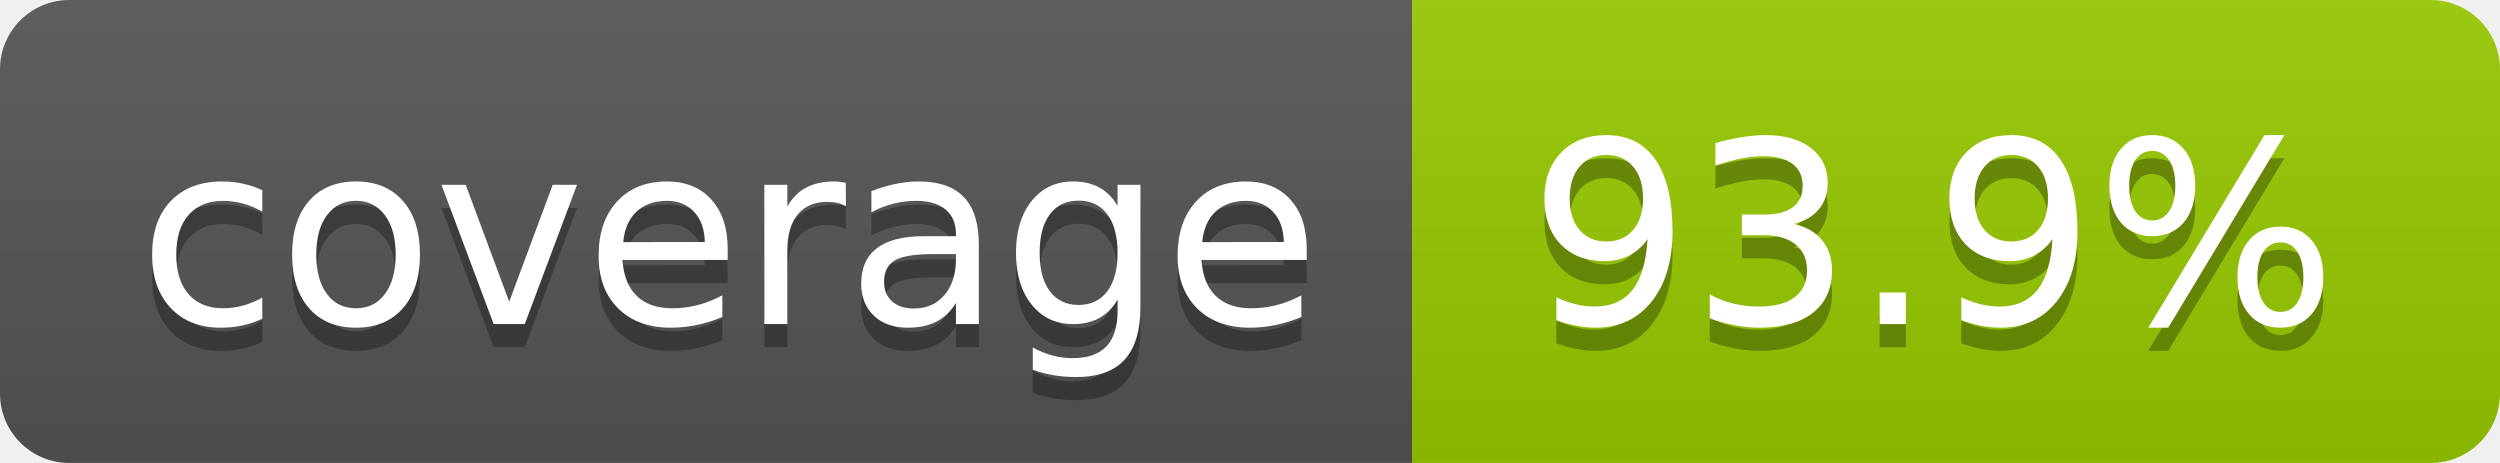
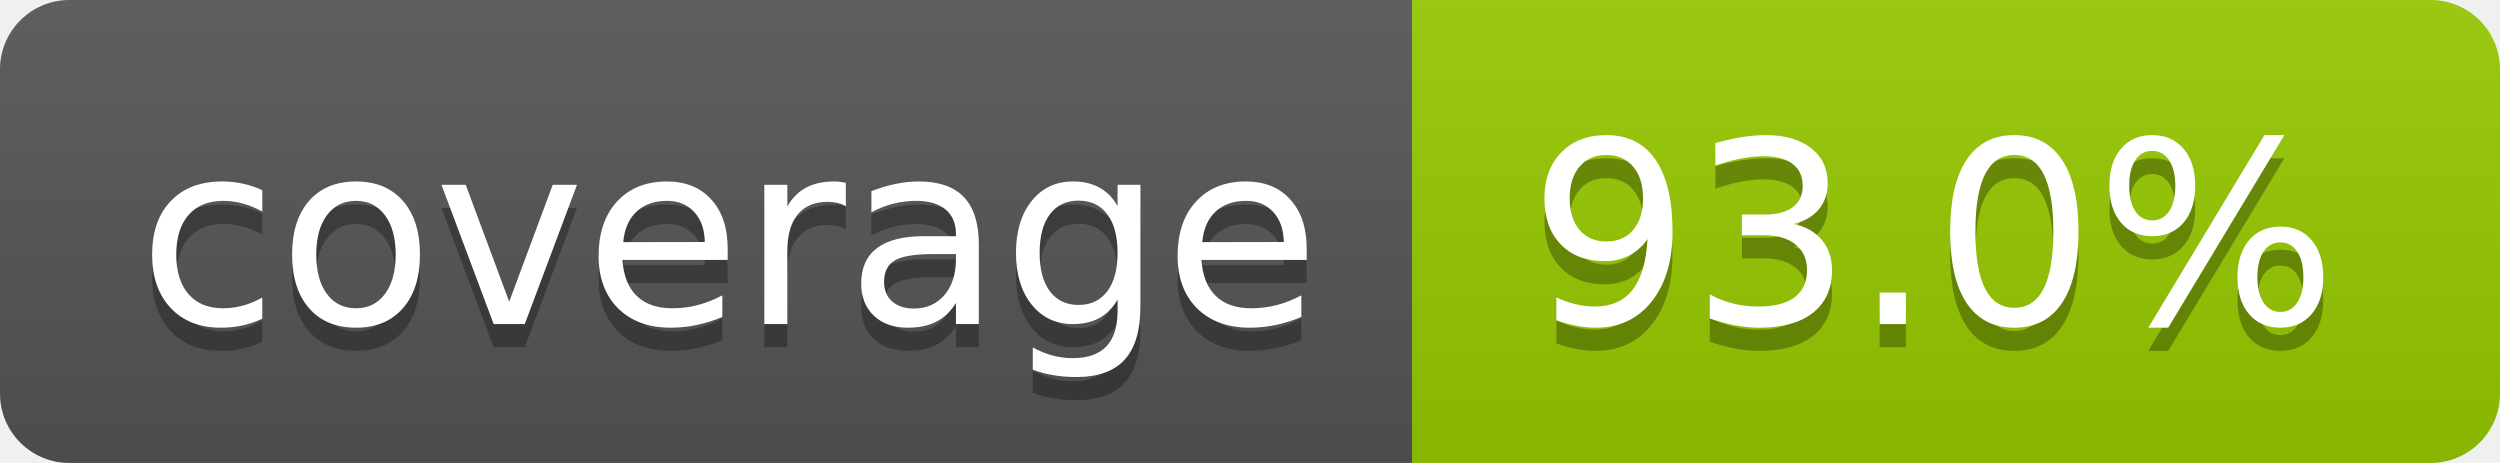
- <svg xmlns="http://www.w3.org/2000/svg" width="108" height="20" role="img" aria-label="coverage: 93.9%">
+ <svg xmlns="http://www.w3.org/2000/svg" width="108" height="20" role="img" aria-label="coverage: 93.0%">
  <linearGradient id="s" x2="0" y2="100%">
    <stop offset="0" stop-color="#bbb" stop-opacity=".1" />
    <stop offset="1" stop-opacity=".1" />
  </linearGradient>
  <clipPath id="r">
    <rect width="108" height="20" rx="3" fill="#fff" />
  </clipPath>
  <g clip-path="url(#r)">
    <rect width="61" height="20" fill="#555" />
    <rect x="61" width="47" height="20" fill="#97ca00" />
    <rect width="108" height="20" fill="url(#s)" />
  </g>
  <g fill="#fff" text-anchor="middle" font-family="Verdana,Geneva,DejaVu Sans,sans-serif" text-rendering="geometricPrecision" font-size="110">
    <text aria-hidden="true" x="315" y="150" fill="#010101" fill-opacity=".3" transform="scale(.1)" textLength="510">coverage</text>
    <text x="315" y="140" transform="scale(.1)" fill="#fff" textLength="510">coverage</text>
-     <text aria-hidden="true" x="835" y="150" fill="#010101" fill-opacity=".3" transform="scale(.1)" textLength="370">93.9%</text>
-     <text x="835" y="140" transform="scale(.1)" fill="#fff" textLength="370">93.9%</text>
+     <text aria-hidden="true" x="835" y="150" fill="#010101" fill-opacity=".3" transform="scale(.1)" textLength="370">93.0%</text>
+     <text x="835" y="140" transform="scale(.1)" fill="#fff" textLength="370">93.0%</text>
  </g>
</svg>
